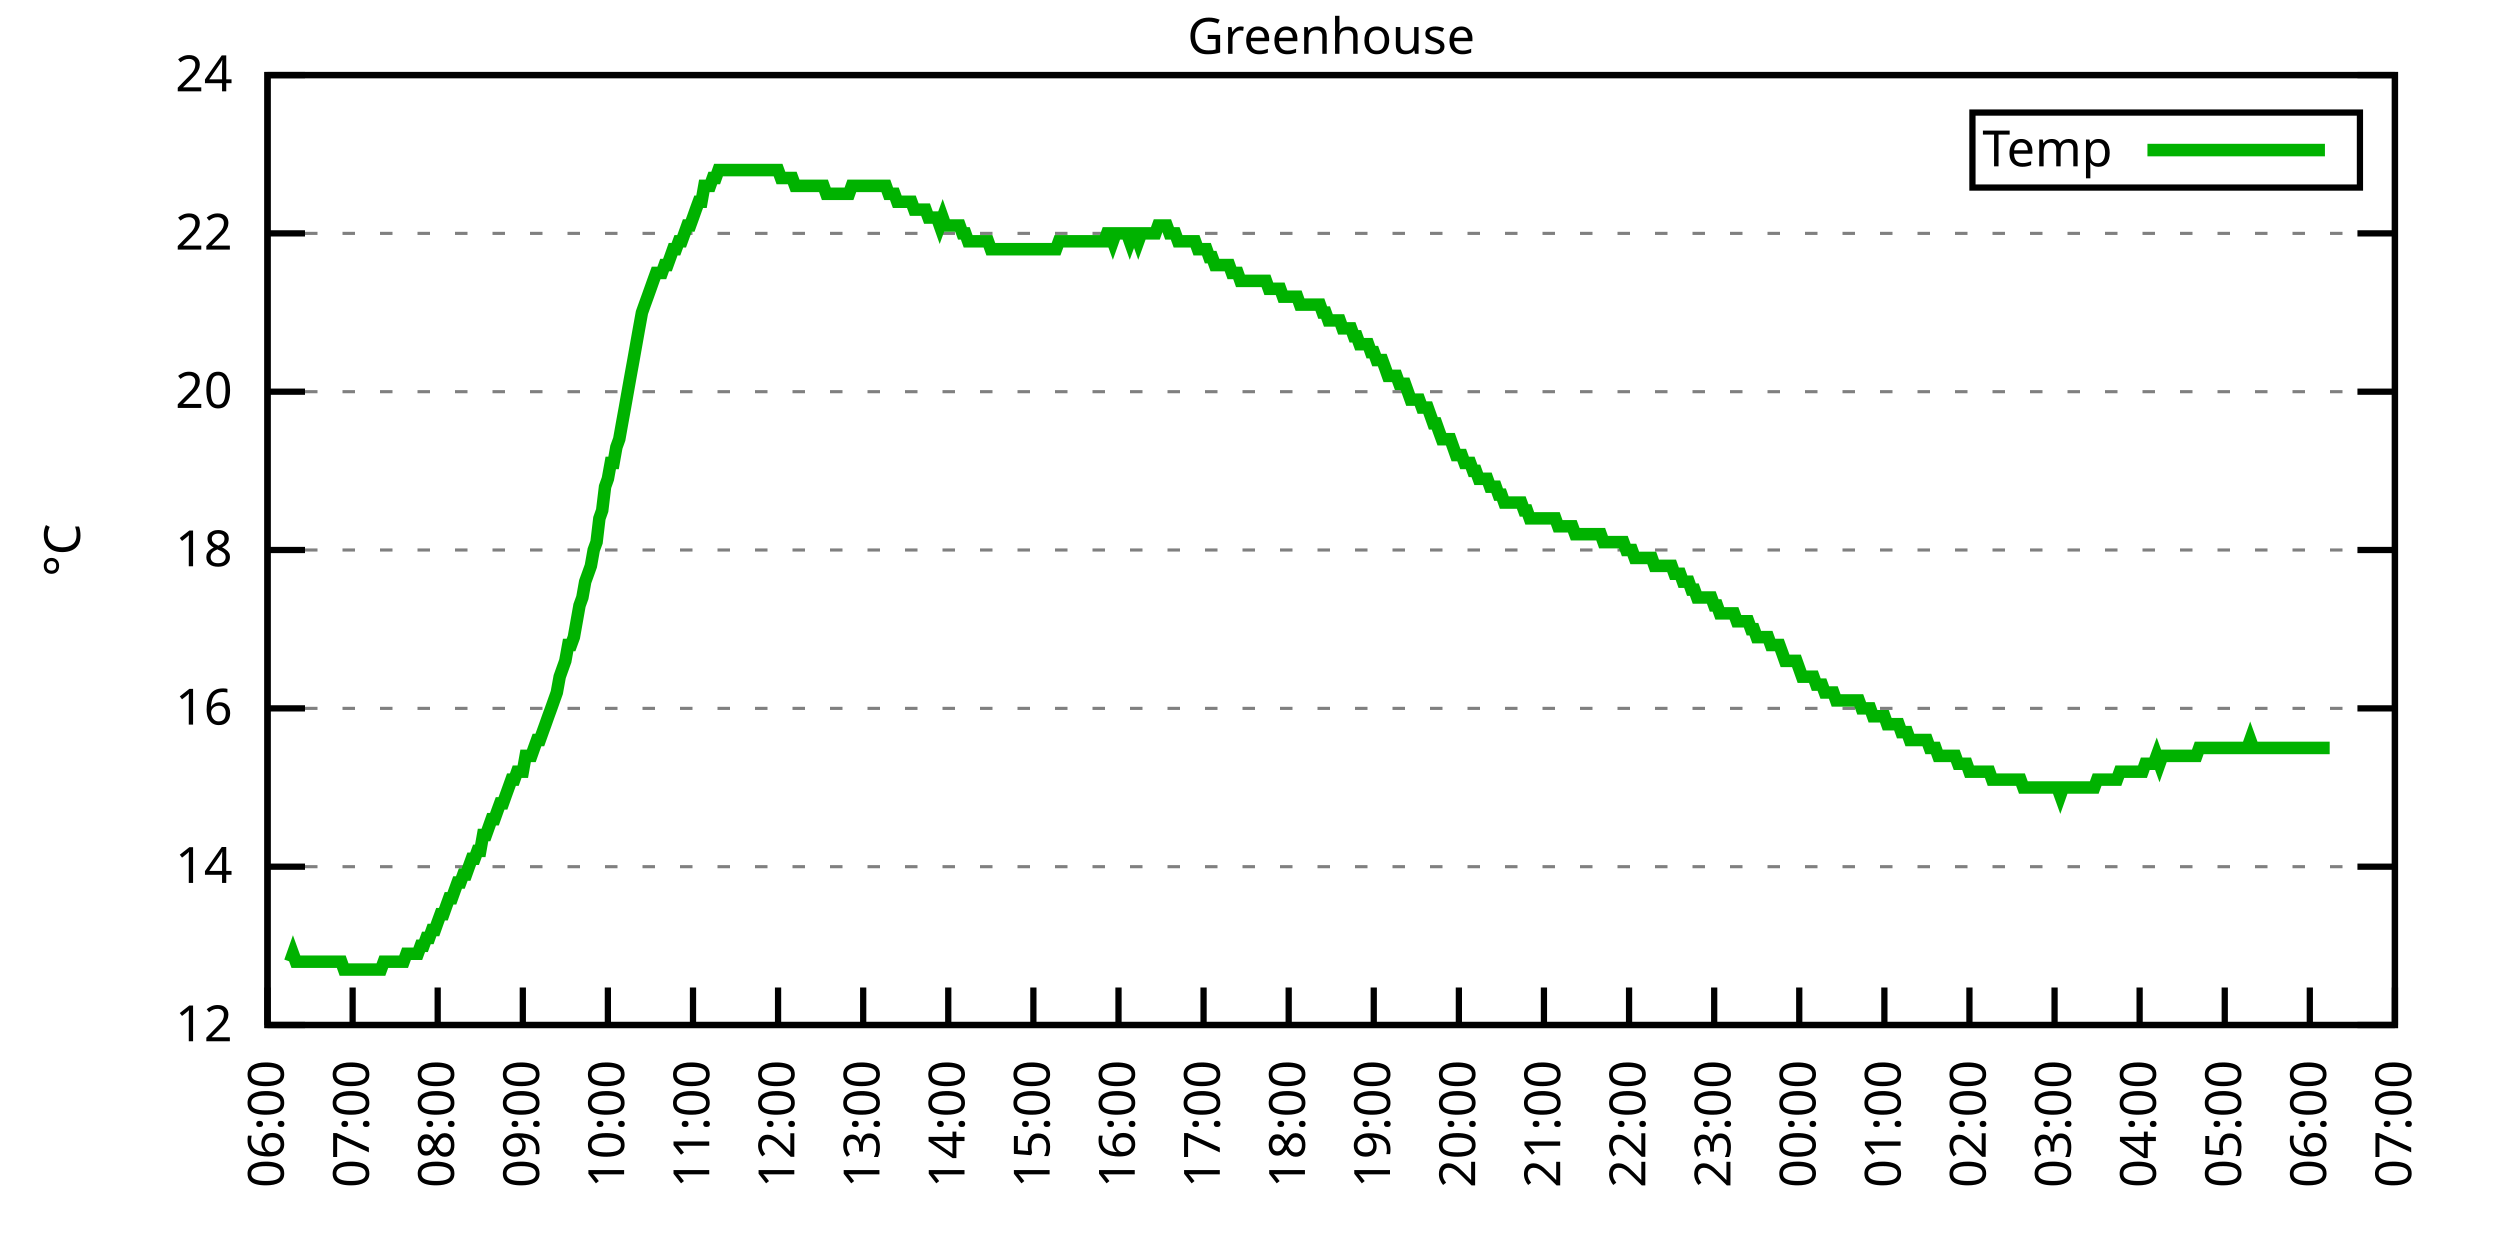
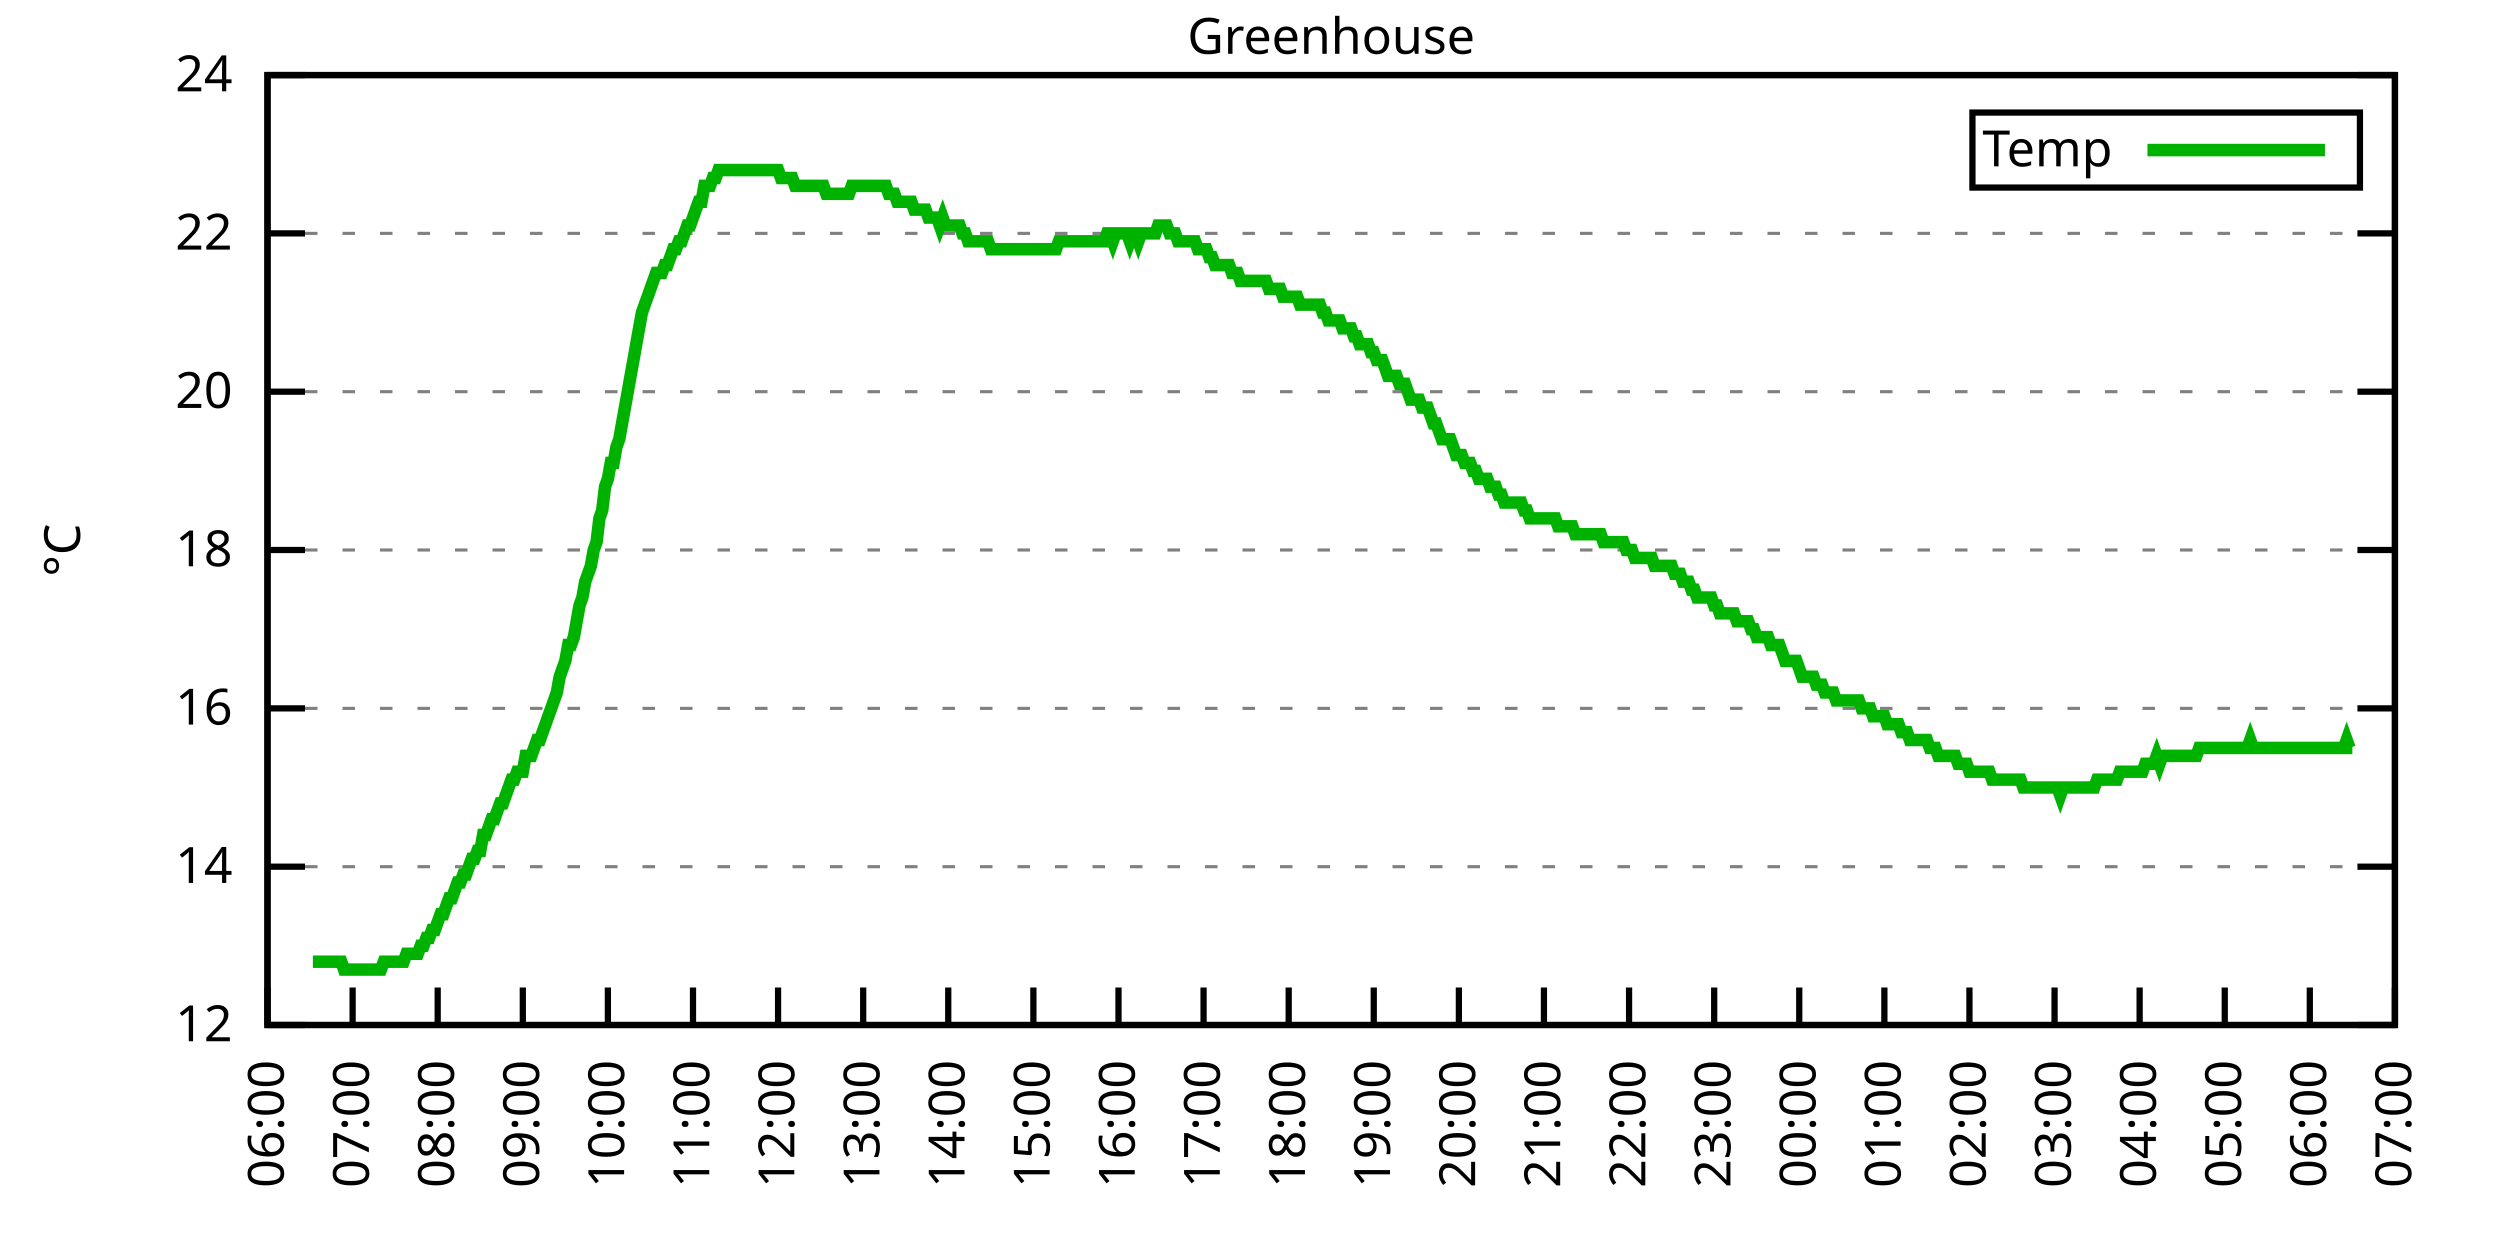
<svg xmlns="http://www.w3.org/2000/svg" xmlns:xlink="http://www.w3.org/1999/xlink" width="400" height="200" viewBox="0 0 400 200">
  <g id="gnuplot_canvas">
    <rect x="0" y="0" width="400" height="200" fill="none" />
    <defs>
      <circle id="gpDot" r="0.5" stroke-width="0.5" stroke="currentColor" />
      <path id="gpPt0" stroke-width="0.333" stroke="currentColor" d="M-1,0 h2 M0,-1 v2" />
      <path id="gpPt1" stroke-width="0.333" stroke="currentColor" d="M-1,-1 L1,1 M1,-1 L-1,1" />
      <path id="gpPt2" stroke-width="0.333" stroke="currentColor" d="M-1,0 L1,0 M0,-1 L0,1 M-1,-1 L1,1 M-1,1 L1,-1" />
      <rect id="gpPt3" stroke-width="0.333" stroke="currentColor" x="-1" y="-1" width="2" height="2" />
      <rect id="gpPt4" stroke-width="0.333" stroke="currentColor" fill="currentColor" x="-1" y="-1" width="2" height="2" />
      <circle id="gpPt5" stroke-width="0.333" stroke="currentColor" cx="0" cy="0" r="1" />
      <use xlink:href="#gpPt5" id="gpPt6" fill="currentColor" stroke="none" />
      <path id="gpPt7" stroke-width="0.333" stroke="currentColor" d="M0,-1.33 L-1.33,0.67 L1.33,0.67 z" />
      <use xlink:href="#gpPt7" id="gpPt8" fill="currentColor" stroke="none" />
      <use xlink:href="#gpPt7" id="gpPt9" stroke="currentColor" transform="rotate(180)" />
      <use xlink:href="#gpPt9" id="gpPt10" fill="currentColor" stroke="none" />
      <use xlink:href="#gpPt3" id="gpPt11" stroke="currentColor" transform="rotate(45)" />
      <use xlink:href="#gpPt11" id="gpPt12" fill="currentColor" stroke="none" />
      <path id="gpPt13" stroke-width="0.333" stroke="currentColor" d="M0,1.330 L1.265,0.411 L0.782,-1.067 L-0.782,-1.076 L-1.265,0.411 z" />
      <use xlink:href="#gpPt13" id="gpPt14" fill="currentColor" stroke="none" />
      <filter id="textbox" filterUnits="objectBoundingBox" x="0" y="0" height="1" width="1">
        <feFlood flood-color="white" flood-opacity="1" result="bgnd" />
        <feComposite in="SourceGraphic" in2="bgnd" operator="atop" />
      </filter>
      <filter id="greybox" filterUnits="objectBoundingBox" x="0" y="0" height="1" width="1">
        <feFlood flood-color="lightgrey" flood-opacity="1" result="grey" />
        <feComposite in="SourceGraphic" in2="grey" operator="atop" />
      </filter>
    </defs>
    <g fill="none" color="white" stroke="currentColor" stroke-width="1.00" stroke-linecap="butt" stroke-linejoin="miter">
</g>
    <g fill="none" color="black" stroke="currentColor" stroke-width="1.00" stroke-linecap="butt" stroke-linejoin="miter">
      <g stroke="none" shape-rendering="crispEdges">
        <polygon fill="rgb(255, 255, 255)" points="42.80,164.00 383.18,164.00 383.18,12.02 42.80,12.02 " />
      </g>
    </g>
    <g fill="none" color="black" stroke="currentColor" stroke-width="1.00" stroke-linecap="butt" stroke-linejoin="miter">
</g>
    <g fill="none" color="black" stroke="black" stroke-width="0.50" stroke-linecap="butt" stroke-linejoin="miter">
</g>
    <g fill="none" color="gray" stroke="currentColor" stroke-width="0.50" stroke-linecap="butt" stroke-linejoin="miter">
      <path stroke="gray" stroke-dasharray="2,4" class="gridline" d="M42.80,164.00 L383.19,164.00  " />
    </g>
    <g fill="none" color="gray" stroke="gray" stroke-width="1.00" stroke-linecap="butt" stroke-linejoin="miter">
</g>
    <g fill="none" color="black" stroke="currentColor" stroke-width="1.00" stroke-linecap="butt" stroke-linejoin="miter">
      <path stroke="black" d="M42.80,164.00 L48.80,164.00 M383.19,164.00 L377.19,164.00  " />
      <g transform="translate(37.20,166.60)" stroke="none" fill="black" font-family="Sans" font-size="8.00" text-anchor="end">
        <text>
          <tspan font-family="Sans"> 12</tspan>
        </text>
      </g>
    </g>
    <g fill="none" color="black" stroke="currentColor" stroke-width="1.00" stroke-linecap="butt" stroke-linejoin="miter">
</g>
    <g fill="none" color="black" stroke="black" stroke-width="0.50" stroke-linecap="butt" stroke-linejoin="miter">
</g>
    <g fill="none" color="gray" stroke="currentColor" stroke-width="0.50" stroke-linecap="butt" stroke-linejoin="miter">
      <path stroke="gray" stroke-dasharray="2,4" class="gridline" d="M42.80,138.67 L383.19,138.67  " />
    </g>
    <g fill="none" color="gray" stroke="gray" stroke-width="1.00" stroke-linecap="butt" stroke-linejoin="miter">
</g>
    <g fill="none" color="black" stroke="currentColor" stroke-width="1.00" stroke-linecap="butt" stroke-linejoin="miter">
      <path stroke="black" d="M42.80,138.67 L48.80,138.67 M383.19,138.67 L377.19,138.67  " />
      <g transform="translate(37.20,141.27)" stroke="none" fill="black" font-family="Sans" font-size="8.00" text-anchor="end">
        <text>
          <tspan font-family="Sans"> 14</tspan>
        </text>
      </g>
    </g>
    <g fill="none" color="black" stroke="currentColor" stroke-width="1.00" stroke-linecap="butt" stroke-linejoin="miter">
</g>
    <g fill="none" color="black" stroke="black" stroke-width="0.50" stroke-linecap="butt" stroke-linejoin="miter">
</g>
    <g fill="none" color="gray" stroke="currentColor" stroke-width="0.50" stroke-linecap="butt" stroke-linejoin="miter">
      <path stroke="gray" stroke-dasharray="2,4" class="gridline" d="M42.80,113.34 L383.19,113.34  " />
    </g>
    <g fill="none" color="gray" stroke="gray" stroke-width="1.00" stroke-linecap="butt" stroke-linejoin="miter">
</g>
    <g fill="none" color="black" stroke="currentColor" stroke-width="1.00" stroke-linecap="butt" stroke-linejoin="miter">
      <path stroke="black" d="M42.80,113.34 L48.80,113.34 M383.19,113.34 L377.19,113.34  " />
      <g transform="translate(37.20,115.94)" stroke="none" fill="black" font-family="Sans" font-size="8.00" text-anchor="end">
        <text>
          <tspan font-family="Sans"> 16</tspan>
        </text>
      </g>
    </g>
    <g fill="none" color="black" stroke="currentColor" stroke-width="1.00" stroke-linecap="butt" stroke-linejoin="miter">
</g>
    <g fill="none" color="black" stroke="black" stroke-width="0.50" stroke-linecap="butt" stroke-linejoin="miter">
</g>
    <g fill="none" color="gray" stroke="currentColor" stroke-width="0.50" stroke-linecap="butt" stroke-linejoin="miter">
      <path stroke="gray" stroke-dasharray="2,4" class="gridline" d="M42.80,88.00 L383.19,88.00  " />
    </g>
    <g fill="none" color="gray" stroke="gray" stroke-width="1.00" stroke-linecap="butt" stroke-linejoin="miter">
</g>
    <g fill="none" color="black" stroke="currentColor" stroke-width="1.00" stroke-linecap="butt" stroke-linejoin="miter">
      <path stroke="black" d="M42.80,88.00 L48.80,88.00 M383.19,88.00 L377.19,88.00  " />
      <g transform="translate(37.20,90.60)" stroke="none" fill="black" font-family="Sans" font-size="8.00" text-anchor="end">
        <text>
          <tspan font-family="Sans"> 18</tspan>
        </text>
      </g>
    </g>
    <g fill="none" color="black" stroke="currentColor" stroke-width="1.00" stroke-linecap="butt" stroke-linejoin="miter">
</g>
    <g fill="none" color="black" stroke="black" stroke-width="0.50" stroke-linecap="butt" stroke-linejoin="miter">
</g>
    <g fill="none" color="gray" stroke="currentColor" stroke-width="0.50" stroke-linecap="butt" stroke-linejoin="miter">
      <path stroke="gray" stroke-dasharray="2,4" class="gridline" d="M42.80,62.67 L383.19,62.67  " />
    </g>
    <g fill="none" color="gray" stroke="gray" stroke-width="1.00" stroke-linecap="butt" stroke-linejoin="miter">
</g>
    <g fill="none" color="black" stroke="currentColor" stroke-width="1.00" stroke-linecap="butt" stroke-linejoin="miter">
      <path stroke="black" d="M42.80,62.67 L48.80,62.67 M383.19,62.67 L377.19,62.67  " />
      <g transform="translate(37.20,65.27)" stroke="none" fill="black" font-family="Sans" font-size="8.00" text-anchor="end">
        <text>
          <tspan font-family="Sans"> 20</tspan>
        </text>
      </g>
    </g>
    <g fill="none" color="black" stroke="currentColor" stroke-width="1.00" stroke-linecap="butt" stroke-linejoin="miter">
</g>
    <g fill="none" color="black" stroke="black" stroke-width="0.50" stroke-linecap="butt" stroke-linejoin="miter">
</g>
    <g fill="none" color="gray" stroke="currentColor" stroke-width="0.50" stroke-linecap="butt" stroke-linejoin="miter">
      <path stroke="gray" stroke-dasharray="2,4" class="gridline" d="M42.80,37.34 L383.19,37.34  " />
    </g>
    <g fill="none" color="gray" stroke="gray" stroke-width="1.00" stroke-linecap="butt" stroke-linejoin="miter">
</g>
    <g fill="none" color="black" stroke="currentColor" stroke-width="1.00" stroke-linecap="butt" stroke-linejoin="miter">
      <path stroke="black" d="M42.80,37.34 L48.80,37.34 M383.19,37.34 L377.19,37.34  " />
      <g transform="translate(37.20,39.94)" stroke="none" fill="black" font-family="Sans" font-size="8.00" text-anchor="end">
        <text>
          <tspan font-family="Sans"> 22</tspan>
        </text>
      </g>
    </g>
    <g fill="none" color="black" stroke="currentColor" stroke-width="1.00" stroke-linecap="butt" stroke-linejoin="miter">
</g>
    <g fill="none" color="black" stroke="black" stroke-width="0.50" stroke-linecap="butt" stroke-linejoin="miter">
</g>
    <g fill="none" color="gray" stroke="currentColor" stroke-width="0.50" stroke-linecap="butt" stroke-linejoin="miter">
      <path stroke="gray" stroke-dasharray="2,4" class="gridline" d="M42.80,12.01 L383.19,12.01  " />
    </g>
    <g fill="none" color="gray" stroke="gray" stroke-width="1.00" stroke-linecap="butt" stroke-linejoin="miter">
</g>
    <g fill="none" color="black" stroke="currentColor" stroke-width="1.00" stroke-linecap="butt" stroke-linejoin="miter">
      <path stroke="black" d="M42.80,12.01 L48.80,12.01 M383.19,12.01 L377.19,12.01  " />
      <g transform="translate(37.20,14.61)" stroke="none" fill="black" font-family="Sans" font-size="8.00" text-anchor="end">
        <text>
          <tspan font-family="Sans"> 24</tspan>
        </text>
      </g>
    </g>
    <g fill="none" color="black" stroke="currentColor" stroke-width="1.00" stroke-linecap="butt" stroke-linejoin="miter">
      <path stroke="black" d="M42.80,164.00 L42.80,158.00  " />
      <g transform="translate(45.40,169.60) rotate(270.00)" stroke="none" fill="black" font-family="Sans" font-size="8.00" text-anchor="end">
        <text>
          <tspan font-family="Sans">06:00</tspan>
        </text>
      </g>
    </g>
    <g fill="none" color="black" stroke="currentColor" stroke-width="1.00" stroke-linecap="butt" stroke-linejoin="miter">
      <path stroke="black" d="M56.42,164.00 L56.42,158.00  " />
      <g transform="translate(59.02,169.60) rotate(270.00)" stroke="none" fill="black" font-family="Sans" font-size="8.00" text-anchor="end">
        <text>
          <tspan font-family="Sans">07:00</tspan>
        </text>
      </g>
    </g>
    <g fill="none" color="black" stroke="currentColor" stroke-width="1.00" stroke-linecap="butt" stroke-linejoin="miter">
      <path stroke="black" d="M70.03,164.00 L70.03,158.00  " />
      <g transform="translate(72.63,169.60) rotate(270.00)" stroke="none" fill="black" font-family="Sans" font-size="8.00" text-anchor="end">
        <text>
          <tspan font-family="Sans">08:00</tspan>
        </text>
      </g>
    </g>
    <g fill="none" color="black" stroke="currentColor" stroke-width="1.00" stroke-linecap="butt" stroke-linejoin="miter">
      <path stroke="black" d="M83.65,164.00 L83.65,158.00  " />
      <g transform="translate(86.25,169.60) rotate(270.00)" stroke="none" fill="black" font-family="Sans" font-size="8.00" text-anchor="end">
        <text>
          <tspan font-family="Sans">09:00</tspan>
        </text>
      </g>
    </g>
    <g fill="none" color="black" stroke="currentColor" stroke-width="1.00" stroke-linecap="butt" stroke-linejoin="miter">
      <path stroke="black" d="M97.26,164.00 L97.26,158.00  " />
      <g transform="translate(99.86,169.60) rotate(270.00)" stroke="none" fill="black" font-family="Sans" font-size="8.00" text-anchor="end">
        <text>
          <tspan font-family="Sans">10:00</tspan>
        </text>
      </g>
    </g>
    <g fill="none" color="black" stroke="currentColor" stroke-width="1.00" stroke-linecap="butt" stroke-linejoin="miter">
      <path stroke="black" d="M110.88,164.00 L110.88,158.00  " />
      <g transform="translate(113.48,169.60) rotate(270.00)" stroke="none" fill="black" font-family="Sans" font-size="8.00" text-anchor="end">
        <text>
          <tspan font-family="Sans">11:00</tspan>
        </text>
      </g>
    </g>
    <g fill="none" color="black" stroke="currentColor" stroke-width="1.00" stroke-linecap="butt" stroke-linejoin="miter">
      <path stroke="black" d="M124.49,164.00 L124.49,158.00  " />
      <g transform="translate(127.09,169.60) rotate(270.00)" stroke="none" fill="black" font-family="Sans" font-size="8.00" text-anchor="end">
        <text>
          <tspan font-family="Sans">12:00</tspan>
        </text>
      </g>
    </g>
    <g fill="none" color="black" stroke="currentColor" stroke-width="1.00" stroke-linecap="butt" stroke-linejoin="miter">
      <path stroke="black" d="M138.11,164.00 L138.11,158.00  " />
      <g transform="translate(140.71,169.60) rotate(270.00)" stroke="none" fill="black" font-family="Sans" font-size="8.00" text-anchor="end">
        <text>
          <tspan font-family="Sans">13:00</tspan>
        </text>
      </g>
    </g>
    <g fill="none" color="black" stroke="currentColor" stroke-width="1.00" stroke-linecap="butt" stroke-linejoin="miter">
      <path stroke="black" d="M151.72,164.00 L151.72,158.00  " />
      <g transform="translate(154.32,169.60) rotate(270.00)" stroke="none" fill="black" font-family="Sans" font-size="8.00" text-anchor="end">
        <text>
          <tspan font-family="Sans">14:00</tspan>
        </text>
      </g>
    </g>
    <g fill="none" color="black" stroke="currentColor" stroke-width="1.00" stroke-linecap="butt" stroke-linejoin="miter">
      <path stroke="black" d="M165.34,164.00 L165.34,158.00  " />
      <g transform="translate(167.94,169.60) rotate(270.00)" stroke="none" fill="black" font-family="Sans" font-size="8.00" text-anchor="end">
        <text>
          <tspan font-family="Sans">15:00</tspan>
        </text>
      </g>
    </g>
    <g fill="none" color="black" stroke="currentColor" stroke-width="1.00" stroke-linecap="butt" stroke-linejoin="miter">
      <path stroke="black" d="M178.96,164.00 L178.96,158.00  " />
      <g transform="translate(181.56,169.60) rotate(270.00)" stroke="none" fill="black" font-family="Sans" font-size="8.00" text-anchor="end">
        <text>
          <tspan font-family="Sans">16:00</tspan>
        </text>
      </g>
    </g>
    <g fill="none" color="black" stroke="currentColor" stroke-width="1.00" stroke-linecap="butt" stroke-linejoin="miter">
      <path stroke="black" d="M192.57,164.00 L192.57,158.00  " />
      <g transform="translate(195.17,169.60) rotate(270.00)" stroke="none" fill="black" font-family="Sans" font-size="8.00" text-anchor="end">
        <text>
          <tspan font-family="Sans">17:00</tspan>
        </text>
      </g>
    </g>
    <g fill="none" color="black" stroke="currentColor" stroke-width="1.00" stroke-linecap="butt" stroke-linejoin="miter">
      <path stroke="black" d="M206.19,164.00 L206.19,158.00  " />
      <g transform="translate(208.79,169.60) rotate(270.00)" stroke="none" fill="black" font-family="Sans" font-size="8.00" text-anchor="end">
        <text>
          <tspan font-family="Sans">18:00</tspan>
        </text>
      </g>
    </g>
    <g fill="none" color="black" stroke="currentColor" stroke-width="1.00" stroke-linecap="butt" stroke-linejoin="miter">
      <path stroke="black" d="M219.80,164.00 L219.80,158.00  " />
      <g transform="translate(222.40,169.60) rotate(270.00)" stroke="none" fill="black" font-family="Sans" font-size="8.00" text-anchor="end">
        <text>
          <tspan font-family="Sans">19:00</tspan>
        </text>
      </g>
    </g>
    <g fill="none" color="black" stroke="currentColor" stroke-width="1.00" stroke-linecap="butt" stroke-linejoin="miter">
      <path stroke="black" d="M233.42,164.00 L233.42,158.00  " />
      <g transform="translate(236.02,169.60) rotate(270.00)" stroke="none" fill="black" font-family="Sans" font-size="8.00" text-anchor="end">
        <text>
          <tspan font-family="Sans">20:00</tspan>
        </text>
      </g>
    </g>
    <g fill="none" color="black" stroke="currentColor" stroke-width="1.00" stroke-linecap="butt" stroke-linejoin="miter">
      <path stroke="black" d="M247.03,164.00 L247.03,158.00  " />
      <g transform="translate(249.63,169.60) rotate(270.00)" stroke="none" fill="black" font-family="Sans" font-size="8.00" text-anchor="end">
        <text>
          <tspan font-family="Sans">21:00</tspan>
        </text>
      </g>
    </g>
    <g fill="none" color="black" stroke="currentColor" stroke-width="1.00" stroke-linecap="butt" stroke-linejoin="miter">
      <path stroke="black" d="M260.65,164.00 L260.65,158.00  " />
      <g transform="translate(263.25,169.60) rotate(270.00)" stroke="none" fill="black" font-family="Sans" font-size="8.00" text-anchor="end">
        <text>
          <tspan font-family="Sans">22:00</tspan>
        </text>
      </g>
    </g>
    <g fill="none" color="black" stroke="currentColor" stroke-width="1.00" stroke-linecap="butt" stroke-linejoin="miter">
      <path stroke="black" d="M274.27,164.00 L274.27,158.00  " />
      <g transform="translate(276.87,169.60) rotate(270.00)" stroke="none" fill="black" font-family="Sans" font-size="8.00" text-anchor="end">
        <text>
          <tspan font-family="Sans">23:00</tspan>
        </text>
      </g>
    </g>
    <g fill="none" color="black" stroke="currentColor" stroke-width="1.00" stroke-linecap="butt" stroke-linejoin="miter">
      <path stroke="black" d="M287.88,164.00 L287.88,158.00  " />
      <g transform="translate(290.48,169.60) rotate(270.00)" stroke="none" fill="black" font-family="Sans" font-size="8.00" text-anchor="end">
        <text>
          <tspan font-family="Sans">00:00</tspan>
        </text>
      </g>
    </g>
    <g fill="none" color="black" stroke="currentColor" stroke-width="1.00" stroke-linecap="butt" stroke-linejoin="miter">
      <path stroke="black" d="M301.50,164.00 L301.50,158.00  " />
      <g transform="translate(304.10,169.60) rotate(270.00)" stroke="none" fill="black" font-family="Sans" font-size="8.00" text-anchor="end">
        <text>
          <tspan font-family="Sans">01:00</tspan>
        </text>
      </g>
    </g>
    <g fill="none" color="black" stroke="currentColor" stroke-width="1.00" stroke-linecap="butt" stroke-linejoin="miter">
      <path stroke="black" d="M315.11,164.00 L315.11,158.00  " />
      <g transform="translate(317.71,169.60) rotate(270.00)" stroke="none" fill="black" font-family="Sans" font-size="8.00" text-anchor="end">
        <text>
          <tspan font-family="Sans">02:00</tspan>
        </text>
      </g>
    </g>
    <g fill="none" color="black" stroke="currentColor" stroke-width="1.00" stroke-linecap="butt" stroke-linejoin="miter">
      <path stroke="black" d="M328.73,164.00 L328.73,158.00  " />
      <g transform="translate(331.33,169.60) rotate(270.00)" stroke="none" fill="black" font-family="Sans" font-size="8.00" text-anchor="end">
        <text>
          <tspan font-family="Sans">03:00</tspan>
        </text>
      </g>
    </g>
    <g fill="none" color="black" stroke="currentColor" stroke-width="1.00" stroke-linecap="butt" stroke-linejoin="miter">
      <path stroke="black" d="M342.34,164.00 L342.34,158.00  " />
      <g transform="translate(344.94,169.60) rotate(270.00)" stroke="none" fill="black" font-family="Sans" font-size="8.00" text-anchor="end">
        <text>
          <tspan font-family="Sans">04:00</tspan>
        </text>
      </g>
    </g>
    <g fill="none" color="black" stroke="currentColor" stroke-width="1.00" stroke-linecap="butt" stroke-linejoin="miter">
      <path stroke="black" d="M355.96,164.00 L355.96,158.00  " />
      <g transform="translate(358.56,169.60) rotate(270.00)" stroke="none" fill="black" font-family="Sans" font-size="8.00" text-anchor="end">
        <text>
          <tspan font-family="Sans">05:00</tspan>
        </text>
      </g>
    </g>
    <g fill="none" color="black" stroke="currentColor" stroke-width="1.00" stroke-linecap="butt" stroke-linejoin="miter">
      <path stroke="black" d="M369.57,164.00 L369.57,158.00  " />
      <g transform="translate(372.17,169.60) rotate(270.00)" stroke="none" fill="black" font-family="Sans" font-size="8.00" text-anchor="end">
        <text>
          <tspan font-family="Sans">06:00</tspan>
        </text>
      </g>
    </g>
    <g fill="none" color="black" stroke="currentColor" stroke-width="1.00" stroke-linecap="butt" stroke-linejoin="miter">
      <path stroke="black" d="M383.19,164.00 L383.19,158.00  " />
      <g transform="translate(385.79,169.60) rotate(270.00)" stroke="none" fill="black" font-family="Sans" font-size="8.00" text-anchor="end">
        <text>
          <tspan font-family="Sans">07:00</tspan>
        </text>
      </g>
    </g>
    <g fill="none" color="black" stroke="currentColor" stroke-width="1.00" stroke-linecap="butt" stroke-linejoin="miter">
</g>
    <g fill="none" color="black" stroke="currentColor" stroke-width="1.00" stroke-linecap="butt" stroke-linejoin="miter">
      <path stroke="black" d="M42.80,12.01 L42.80,164.00 L383.19,164.00 L383.19,12.01 L42.80,12.01 Z  " />
    </g>
    <g fill="none" color="black" stroke="currentColor" stroke-width="1.00" stroke-linecap="butt" stroke-linejoin="miter">
</g>
    <g fill="none" color="black" stroke="currentColor" stroke-width="1.00" stroke-linecap="butt" stroke-linejoin="miter">
      <path stroke="black" d="M315.59,30.01 L315.59,18.01 L377.59,18.01 L377.59,30.01 L315.59,30.01 Z  " />
    </g>
    <g id="Greenhouse_plot_1">
      <g fill="none" color="white" stroke="black" stroke-width="2.00" stroke-linecap="butt" stroke-linejoin="miter">
</g>
      <g fill="none" color="black" stroke="currentColor" stroke-width="2.00" stroke-linecap="butt" stroke-linejoin="miter">
        <g transform="translate(337.99,26.61)" stroke="none" fill="black" font-family="Sans" font-size="8.00" text-anchor="end">
          <text>
            <tspan font-family="Sans">Temp</tspan>
          </text>
        </g>
      </g>
      <g fill="none" color="black" stroke="currentColor" stroke-width="2.00" stroke-linecap="butt" stroke-linejoin="miter">
-         <path stroke="rgb(  0, 178,   0)" d="M343.59,24.01 L371.99,24.01 M46.43,153.87 L46.88,152.60 L47.34,153.87 L47.79,153.87 L48.25,153.87 L48.70,153.87   L49.15,153.87 L49.61,153.87 L50.06,153.87 L50.52,153.87 L50.97,153.87 L51.42,153.87 L51.88,153.87 L52.33,153.87   L52.78,153.87 L53.24,153.87 L53.69,153.87 L54.15,153.87 L54.60,153.87 L55.05,155.13 L55.51,155.13 L55.96,155.13   L56.42,155.13 L56.87,155.13 L57.32,155.13 L57.78,155.13 L58.23,155.13 L58.68,155.13 L59.14,155.13 L59.59,155.13   L60.05,155.13 L60.50,155.13 L60.95,155.13 L61.41,153.87 L61.86,153.87 L62.32,153.87 L62.77,153.87 L63.22,153.87   L63.68,153.87 L64.13,153.87 L64.58,153.87 L65.04,152.60 L65.49,152.60 L65.95,152.60 L66.40,152.60 L66.85,152.60   L67.31,151.33 L67.76,151.33 L68.22,150.07 L68.67,150.07 L69.12,148.80 L69.58,148.80 L70.03,147.53 L70.49,146.27   L70.94,146.27 L71.39,145.00 L71.85,143.73 L72.30,143.73 L72.75,142.47 L73.21,141.20 L73.66,141.20 L74.12,139.93   L74.57,139.93 L75.02,138.67 L75.48,137.40 L75.93,137.40 L76.39,136.14 L76.84,136.14 L77.29,133.60 L77.75,133.60   L78.20,132.34 L78.65,131.07 L79.11,131.07 L79.56,129.80 L80.02,128.54 L80.47,128.54 L80.92,127.27 L81.38,126.00   L81.83,124.74 L82.29,124.74 L82.74,123.47 L83.19,123.47 L83.65,123.47 L84.10,120.94 L84.55,120.94 L85.01,120.94   L85.46,119.67 L85.92,118.40 L86.37,118.40 L86.82,117.14 L87.28,115.87 L87.73,114.60 L88.19,113.34 L88.64,112.07   L89.09,110.80 L89.55,108.27 L90.00,107.00 L90.45,105.74 L90.91,103.20 L91.36,103.20 L91.82,101.94 L92.27,99.40   L92.72,96.87 L93.18,95.60 L93.63,93.07 L94.09,91.80 L94.54,90.54 L94.99,88.00 L95.45,86.74 L95.90,82.94   L96.35,81.67 L96.81,77.87 L97.26,76.61 L97.72,74.07 L98.17,74.07 L98.62,71.54 L99.08,70.27 L99.53,67.74   L99.99,65.21 L100.44,62.67 L100.89,60.14 L101.35,57.61 L101.80,55.07 L102.25,52.54 L102.71,50.01 L103.16,48.74   L103.62,47.47 L104.07,46.21 L104.52,44.94 L104.98,43.67 L105.43,43.67 L105.89,43.67 L106.34,42.41 L106.79,42.41   L107.25,41.14 L107.70,39.87 L108.15,39.87 L108.61,38.61 L109.06,38.61 L109.52,37.34 L109.97,36.08 L110.42,36.08   L110.88,34.81 L111.33,33.54 L111.79,32.28 L112.24,32.28 L112.69,29.74 L113.15,29.74 L113.60,29.74 L114.05,28.48   L114.51,28.48 L114.96,27.21 L115.42,27.21 L115.87,27.21 L116.32,27.21 L116.78,27.21 L117.23,27.21 L117.69,27.21   L118.14,27.21 L118.59,27.21 L119.05,27.21 L119.50,27.21 L119.96,27.21 L120.41,27.21 L120.86,27.21 L121.32,27.21   L121.77,27.21 L122.22,27.21 L122.68,27.21 L123.13,27.21 L123.59,27.21 L124.04,27.21 L124.49,27.21 L124.95,28.48   L125.40,28.48 L125.86,28.48 L126.31,28.48 L126.76,28.48 L127.22,29.74 L127.67,29.74 L128.12,29.74 L128.58,29.74   L129.03,29.74 L129.49,29.74 L129.94,29.74 L130.39,29.74 L130.85,29.74 L131.30,29.74 L131.76,29.74 L132.21,31.01   L132.66,31.01 L133.12,31.01 L133.57,31.01 L134.02,31.01 L134.48,31.01 L134.93,31.01 L135.39,31.01 L135.84,31.01   L136.29,29.74 L136.75,29.74 L137.20,29.74 L137.66,29.74 L138.11,29.74 L138.56,29.74 L139.02,29.74 L139.47,29.74   L139.92,29.74 L140.38,29.74 L140.83,29.74 L141.29,29.74 L141.74,29.74 L142.19,31.01 L142.65,31.01 L143.10,31.01   L143.56,32.28 L144.01,32.28 L144.46,32.28 L144.92,32.28 L145.37,32.28 L145.82,32.28 L146.28,33.54 L146.73,33.54   L147.19,33.54 L147.64,33.54 L148.09,33.54 L148.55,34.81 L149.00,34.81 L149.46,34.81 L149.91,34.81 L150.36,36.08   L150.82,34.81 L151.27,36.08 L151.72,36.08 L152.18,36.08 L152.63,36.08 L153.09,36.08 L153.54,36.08 L153.99,37.34   L154.45,37.34 L154.90,38.61 L155.36,38.61 L155.81,38.61 L156.26,38.61 L156.72,38.61 L157.17,38.61 L157.62,38.61   L158.08,38.61 L158.53,39.87 L158.99,39.87 L159.44,39.87 L159.89,39.87 L160.35,39.87 L160.80,39.87 L161.26,39.87   L161.71,39.87 L162.16,39.87 L162.62,39.87 L163.07,39.87 L163.52,39.87 L163.98,39.87 L164.43,39.87 L164.89,39.87   L165.34,39.87 L165.79,39.87 L166.25,39.87 L166.70,39.87 L167.16,39.87 L167.61,39.87 L168.06,39.87 L168.52,39.87   L168.97,39.87 L169.43,38.61 L169.88,38.61 L170.33,38.61 L170.79,38.61 L171.24,38.61 L171.69,38.61 L172.15,38.61   L172.60,38.61 L173.06,38.61 L173.51,38.61 L173.96,38.61 L174.42,38.61 L174.87,38.61 L175.33,38.61 L175.78,38.61   L176.23,38.61 L176.69,38.61 L177.14,37.34 L177.59,37.34 L178.05,38.61 L178.50,37.34 L178.96,37.34 L179.41,37.34   L179.86,37.34 L180.32,37.34 L180.77,38.61 L181.23,37.34 L181.68,37.34 L182.13,38.61 L182.59,37.34 L183.04,37.34   L183.49,37.34 L183.95,37.34 L184.40,37.34 L184.86,37.34 L185.31,36.08 L185.76,36.08 L186.22,36.08 L186.67,36.08   L187.13,37.34 L187.58,37.34 L188.03,37.34 L188.49,38.61 L188.94,38.61 L189.39,38.61 L189.85,38.61 L190.30,38.61   L190.76,38.61 L191.21,38.61 L191.66,39.87 L192.12,39.87 L192.57,39.87 L193.03,39.87 L193.48,41.14 L193.93,41.14   L194.39,42.41 L194.84,42.41 L195.29,42.41 L195.75,42.41 L196.20,42.41 L196.66,42.41 L197.11,43.67 L197.56,43.67   L198.02,43.67 L198.47,44.94 L198.93,44.94 L199.38,44.94 L199.83,44.94 L200.29,44.94 L200.74,44.94 L201.19,44.94   L201.65,44.94 L202.10,44.94 L202.56,44.94 L203.01,46.21 L203.46,46.21 L203.92,46.21 L204.37,46.21 L204.83,46.21   L205.28,47.47 L205.73,47.47 L206.19,47.47 L206.64,47.47 L207.09,47.47 L207.55,47.47 L208.00,48.74 L208.46,48.74   L208.91,48.74 L209.36,48.74 L209.82,48.74 L210.27,48.74 L210.73,48.74 L211.18,48.74 L211.63,50.01 L212.09,50.01   L212.54,51.27 L213.00,51.27 L213.45,51.27 L213.90,51.27 L214.36,51.27 L214.81,52.54 L215.26,52.54 L215.72,52.54   L216.17,52.54 L216.63,53.81 L217.08,53.81 L217.53,55.07 L217.99,55.07 L218.44,55.07 L218.90,55.07 L219.35,56.34   L219.80,56.34 L220.26,57.61 L220.71,57.61 L221.16,57.61 L221.62,58.87 L222.07,60.14 L222.53,60.14 L222.98,60.14   L223.43,60.14 L223.89,61.41 L224.34,61.41 L224.80,61.41 L225.25,62.67 L225.70,63.94 L226.16,63.94 L226.61,63.94   L227.06,63.94 L227.52,65.21 L227.97,65.21 L228.43,65.21 L228.88,66.47 L229.33,67.74 L229.79,67.74 L230.24,69.01   L230.70,70.27 L231.15,70.27 L231.60,70.27 L232.06,70.27 L232.51,71.54 L232.96,72.81 L233.42,72.81 L233.87,72.81   L234.33,74.07 L234.78,74.07 L235.23,74.07 L235.69,75.34 L236.14,75.34 L236.60,76.61 L237.05,76.61 L237.50,76.61   L237.96,76.61 L238.41,77.87 L238.86,77.87 L239.32,77.87 L239.77,79.14 L240.23,79.14 L240.68,80.41 L241.13,80.41   L241.59,80.41 L242.04,80.41 L242.50,80.41 L242.95,80.41 L243.40,80.41 L243.86,81.67 L244.31,81.67 L244.76,82.94   L245.22,82.94 L245.67,82.94 L246.13,82.94 L246.58,82.94 L247.03,82.94 L247.49,82.94 L247.94,82.94 L248.40,82.94   L248.85,82.94 L249.30,84.21 L249.76,84.21 L250.21,84.21 L250.66,84.21 L251.12,84.21 L251.57,84.21 L252.03,85.47   L252.48,85.47 L252.93,85.47 L253.39,85.47 L253.84,85.47 L254.30,85.47 L254.75,85.47 L255.20,85.47 L255.66,85.47   L256.11,85.47 L256.56,86.74 L257.02,86.74 L257.47,86.74 L257.93,86.74 L258.38,86.74 L258.83,86.74 L259.29,86.74   L259.74,86.74 L260.20,88.00 L260.65,88.00 L261.10,88.00 L261.56,89.27 L262.01,89.27 L262.47,89.27 L262.92,89.27   L263.37,89.27 L263.83,89.27 L264.28,89.27 L264.73,90.54 L265.19,90.54 L265.64,90.54 L266.10,90.54 L266.55,90.54   L267.00,90.54 L267.46,90.54 L267.91,91.80 L268.37,91.80 L268.82,91.80 L269.27,93.07 L269.73,93.07 L270.18,93.07   L270.63,94.34 L271.09,94.34 L271.54,95.60 L272.00,95.60 L272.45,95.60 L272.90,95.60 L273.36,95.60 L273.81,95.60   L274.27,96.87 L274.72,96.87 L275.17,98.14 L275.63,98.14 L276.08,98.14 L276.53,98.14 L276.99,98.14 L277.44,98.14   L277.90,99.40 L278.35,99.40 L278.80,99.40 L279.26,99.40 L279.71,99.40 L280.17,100.67 L280.62,100.67 L281.07,101.94   L281.53,101.94 L281.98,101.94 L282.43,101.94 L282.89,101.94 L283.34,103.20 L283.80,103.20 L284.25,103.20 L284.70,103.20   L285.16,104.47 L285.61,105.74 L286.07,105.74 L286.52,105.74 L286.97,105.74 L287.43,105.74 L287.88,107.00 L288.33,108.27   L288.79,108.27 L289.24,108.27 L289.70,108.27 L290.15,108.27 L290.60,109.54 L291.06,109.54 L291.51,109.54 L291.97,110.80   L292.42,110.80 L292.87,110.80 L293.33,110.80 L293.78,112.07 L294.23,112.07 L294.69,112.07 L295.14,112.07 L295.60,112.07   L296.05,112.07 L296.50,112.07 L296.96,112.07 L297.41,112.07 L297.87,113.34 L298.32,113.34 L298.77,113.34 L299.23,113.34   L299.68,114.60 L300.13,114.60 L300.59,114.60 L301.04,114.60 L301.50,114.60 L301.95,115.87 L302.40,115.87 L302.86,115.87   L303.31,115.87 L303.77,115.87 L304.22,117.14 L304.67,117.14 L305.13,117.14 L305.58,118.40 L306.03,118.40 L306.49,118.40   L306.94,118.40 L307.40,118.40 L307.85,118.40 L308.30,118.40 L308.76,119.67 L309.21,119.67 L309.67,119.67 L310.12,120.94   L310.57,120.94 L311.03,120.94 L311.48,120.94 L311.94,120.94 L312.39,120.94 L312.84,120.94 L313.30,122.20 L313.75,122.20   L314.20,122.20 L314.66,122.20 L315.11,123.47 L315.57,123.47 L316.02,123.47 L316.47,123.47 L316.93,123.47 L317.38,123.47   L317.84,123.47 L318.29,123.47 L318.74,124.74 L319.20,124.74 L319.65,124.74 L320.10,124.74 L320.56,124.74 L321.01,124.74   L321.47,124.74 L321.92,124.74 L322.37,124.74 L322.83,124.74 L323.28,124.74 L323.74,126.00 L324.19,126.00 L324.64,126.00   L325.10,126.00 L325.55,126.00 L326.00,126.00 L326.46,126.00 L326.91,126.00 L327.37,126.00 L327.82,126.00 L328.27,126.00   L328.73,126.00 L329.18,126.00 L329.64,127.27 L330.09,126.00 L330.54,126.00 L331.00,126.00 L331.45,126.00 L331.90,126.00   L332.36,126.00 L332.81,126.00 L333.27,126.00 L333.72,126.00 L334.17,126.00 L334.63,126.00 L335.08,126.00 L335.54,124.74   L335.99,124.74 L336.44,124.74 L336.90,124.74 L337.35,124.74 L337.80,124.74 L338.26,124.74 L338.71,124.74 L339.17,123.47   L339.62,123.47 L340.07,123.47 L340.53,123.47 L340.98,123.47 L341.44,123.47 L341.89,123.47 L342.34,123.47 L342.80,123.47   L343.25,122.20 L343.70,122.20 L344.16,122.20 L344.61,122.20 L345.07,120.94 L345.52,122.20 L345.97,120.94 L346.43,120.94   L346.88,120.94 L347.34,120.94 L347.79,120.94 L348.24,120.94 L348.70,120.94 L349.15,120.94 L349.60,120.94 L350.06,120.94   L350.51,120.94 L350.97,120.94 L351.42,120.94 L351.87,119.67 L352.33,119.67 L352.78,119.67 L353.24,119.67 L353.69,119.67   L354.14,119.67 L354.60,119.67 L355.05,119.67 L355.50,119.67 L355.96,119.67 L356.41,119.67 L356.87,119.67 L357.32,119.67   L357.77,119.67 L358.23,119.67 L358.68,119.67 L359.14,119.67 L359.59,119.67 L360.04,118.40 L360.50,119.67 L360.95,119.67   L361.41,119.67 L361.86,119.67 L362.31,119.67 L362.77,119.67 L363.22,119.67 L363.67,119.67 L364.13,119.67 L364.58,119.67   L365.04,119.67 L365.49,119.67 L365.94,119.67 L366.40,119.67 L366.85,119.67 L367.31,119.67 L367.76,119.67 L368.21,119.67   L368.67,119.67 L369.12,119.67 L369.57,119.67 L370.03,119.67 L370.48,119.67 L370.94,119.67 L371.39,119.67 L371.84,119.67   L372.30,119.67 L372.75,119.67  " />
+         <path stroke="rgb(  0, 178,   0)" d="M343.59,24.01 L371.99,24.01 M50.06,153.87 L50.52,153.87 L50.97,153.87 L51.42,153.87 L51.88,153.87 L52.33,153.87   L52.78,153.87 L53.24,153.87 L53.69,153.87 L54.15,153.87 L54.60,153.87 L55.05,155.13 L55.51,155.13 L55.96,155.13   L56.42,155.13 L56.87,155.13 L57.32,155.13 L57.78,155.13 L58.23,155.13 L58.68,155.13 L59.14,155.13 L59.59,155.13   L60.05,155.13 L60.50,155.13 L60.95,155.13 L61.41,153.87 L61.86,153.87 L62.32,153.87 L62.77,153.87 L63.22,153.87   L63.68,153.87 L64.13,153.87 L64.58,153.87 L65.04,152.60 L65.49,152.60 L65.95,152.60 L66.40,152.60 L66.85,152.60   L67.31,151.33 L67.76,151.33 L68.22,150.07 L68.67,150.07 L69.12,148.80 L69.58,148.80 L70.03,147.53 L70.49,146.27   L70.94,146.27 L71.39,145.00 L71.85,143.73 L72.30,143.73 L72.75,142.47 L73.21,141.20 L73.66,141.20 L74.12,139.93   L74.57,139.93 L75.02,138.67 L75.48,137.40 L75.93,137.40 L76.39,136.14 L76.84,136.14 L77.29,133.60 L77.75,133.60   L78.20,132.34 L78.65,131.07 L79.11,131.07 L79.56,129.80 L80.02,128.54 L80.47,128.54 L80.92,127.27 L81.38,126.00   L81.83,124.74 L82.29,124.74 L82.74,123.47 L83.19,123.47 L83.65,123.47 L84.10,120.94 L84.55,120.94 L85.01,120.94   L85.46,119.67 L85.92,118.40 L86.37,118.40 L86.82,117.14 L87.28,115.87 L87.73,114.60 L88.19,113.34 L88.64,112.07   L89.09,110.80 L89.55,108.27 L90.00,107.00 L90.45,105.74 L90.91,103.20 L91.36,103.20 L91.82,101.94 L92.27,99.40   L92.72,96.87 L93.18,95.60 L93.63,93.07 L94.09,91.80 L94.54,90.54 L94.99,88.00 L95.45,86.74 L95.90,82.94   L96.35,81.67 L96.81,77.87 L97.26,76.61 L97.72,74.07 L98.17,74.07 L98.62,71.54 L99.08,70.27 L99.53,67.74   L99.99,65.21 L100.44,62.67 L100.89,60.14 L101.35,57.61 L101.80,55.07 L102.25,52.54 L102.71,50.01 L103.16,48.74   L103.62,47.47 L104.07,46.21 L104.52,44.94 L104.98,43.67 L105.43,43.67 L105.89,43.67 L106.34,42.41 L106.79,42.41   L107.25,41.14 L107.70,39.87 L108.15,39.87 L108.61,38.61 L109.06,38.61 L109.52,37.34 L109.97,36.08 L110.42,36.08   L110.88,34.81 L111.33,33.54 L111.79,32.28 L112.24,32.28 L112.69,29.74 L113.15,29.74 L113.60,29.74 L114.05,28.48   L114.51,28.48 L114.96,27.21 L115.42,27.21 L115.87,27.21 L116.32,27.21 L116.78,27.21 L117.23,27.21 L117.69,27.21   L118.14,27.21 L118.59,27.21 L119.05,27.21 L119.50,27.21 L119.96,27.21 L120.41,27.21 L120.86,27.21 L121.32,27.21   L121.77,27.21 L122.22,27.21 L122.68,27.21 L123.13,27.21 L123.59,27.21 L124.04,27.21 L124.49,27.21 L124.95,28.48   L125.40,28.48 L125.86,28.48 L126.31,28.48 L126.76,28.48 L127.22,29.74 L127.67,29.74 L128.12,29.74 L128.58,29.74   L129.03,29.74 L129.49,29.74 L129.94,29.74 L130.39,29.74 L130.85,29.74 L131.30,29.74 L131.76,29.74 L132.21,31.01   L132.66,31.01 L133.12,31.01 L133.57,31.01 L134.02,31.01 L134.48,31.01 L134.93,31.01 L135.39,31.01 L135.84,31.01   L136.29,29.74 L136.75,29.74 L137.20,29.74 L137.66,29.74 L138.11,29.74 L138.56,29.74 L139.02,29.74 L139.47,29.74   L139.92,29.74 L140.38,29.74 L140.83,29.74 L141.29,29.74 L141.74,29.74 L142.19,31.01 L142.65,31.01 L143.10,31.01   L143.56,32.28 L144.01,32.28 L144.46,32.28 L144.92,32.28 L145.37,32.28 L145.82,32.28 L146.28,33.54 L146.73,33.54   L147.19,33.54 L147.64,33.54 L148.09,33.54 L148.55,34.81 L149.00,34.81 L149.46,34.81 L149.91,34.81 L150.36,36.08   L150.82,34.81 L151.27,36.08 L151.72,36.08 L152.18,36.08 L152.63,36.08 L153.09,36.08 L153.54,36.08 L153.99,37.34   L154.45,37.34 L154.90,38.61 L155.36,38.61 L155.81,38.61 L156.26,38.61 L156.72,38.61 L157.17,38.61 L157.62,38.61   L158.08,38.61 L158.53,39.87 L158.99,39.87 L159.44,39.87 L159.89,39.87 L160.35,39.87 L160.80,39.87 L161.26,39.87   L161.71,39.87 L162.16,39.87 L162.62,39.87 L163.07,39.87 L163.52,39.87 L163.98,39.87 L164.43,39.87 L164.89,39.87   L165.34,39.87 L165.79,39.87 L166.25,39.87 L166.70,39.87 L167.16,39.87 L167.61,39.87 L168.06,39.87 L168.52,39.87   L168.97,39.87 L169.43,38.61 L169.88,38.61 L170.33,38.61 L170.79,38.61 L171.24,38.61 L171.69,38.61 L172.15,38.61   L172.60,38.61 L173.06,38.61 L173.51,38.61 L173.96,38.61 L174.42,38.61 L174.87,38.61 L175.33,38.61 L175.78,38.61   L176.23,38.61 L176.69,38.61 L177.14,37.34 L177.59,37.34 L178.05,38.61 L178.50,37.34 L178.96,37.34 L179.41,37.34   L179.86,37.34 L180.32,37.34 L180.77,38.61 L181.23,37.34 L181.68,37.34 L182.13,38.61 L182.59,37.34 L183.04,37.34   L183.49,37.34 L183.95,37.34 L184.40,37.34 L184.86,37.34 L185.31,36.08 L185.76,36.08 L186.22,36.08 L186.67,36.08   L187.13,37.34 L187.58,37.34 L188.03,37.34 L188.49,38.61 L188.94,38.61 L189.39,38.61 L189.85,38.61 L190.30,38.61   L190.76,38.61 L191.21,38.61 L191.66,39.87 L192.12,39.87 L192.57,39.87 L193.03,39.87 L193.48,41.14 L193.93,41.14   L194.39,42.41 L194.84,42.41 L195.29,42.41 L195.75,42.41 L196.20,42.41 L196.66,42.41 L197.11,43.67 L197.56,43.67   L198.02,43.67 L198.47,44.94 L198.93,44.94 L199.38,44.94 L199.83,44.94 L200.29,44.94 L200.74,44.94 L201.19,44.94   L201.65,44.94 L202.10,44.94 L202.56,44.94 L203.01,46.21 L203.46,46.21 L203.92,46.21 L204.37,46.21 L204.83,46.21   L205.28,47.47 L205.73,47.47 L206.19,47.47 L206.64,47.47 L207.09,47.47 L207.55,47.47 L208.00,48.74 L208.46,48.74   L208.91,48.74 L209.36,48.74 L209.82,48.74 L210.27,48.74 L210.73,48.74 L211.18,48.74 L211.63,50.01 L212.09,50.01   L212.54,51.27 L213.00,51.27 L213.45,51.27 L213.90,51.27 L214.36,51.27 L214.81,52.54 L215.26,52.54 L215.72,52.54   L216.17,52.54 L216.63,53.81 L217.08,53.81 L217.53,55.07 L217.99,55.07 L218.44,55.07 L218.90,55.07 L219.35,56.34   L219.80,56.34 L220.26,57.61 L220.71,57.61 L221.16,57.61 L221.62,58.87 L222.07,60.14 L222.53,60.14 L222.98,60.14   L223.43,60.14 L223.89,61.41 L224.34,61.41 L224.80,61.41 L225.25,62.67 L225.70,63.94 L226.16,63.94 L226.61,63.94   L227.06,63.94 L227.52,65.21 L227.97,65.21 L228.43,65.21 L228.88,66.47 L229.33,67.74 L229.79,67.74 L230.24,69.01   L230.70,70.27 L231.15,70.27 L231.60,70.27 L232.06,70.27 L232.51,71.54 L232.96,72.81 L233.42,72.81 L233.87,72.81   L234.33,74.07 L234.78,74.07 L235.23,74.07 L235.69,75.34 L236.14,75.34 L236.60,76.61 L237.05,76.61 L237.50,76.61   L237.96,76.61 L238.41,77.87 L238.86,77.87 L239.32,77.87 L239.77,79.14 L240.23,79.14 L240.68,80.41 L241.13,80.41   L241.59,80.41 L242.04,80.41 L242.50,80.41 L242.95,80.41 L243.40,80.41 L243.86,81.67 L244.31,81.67 L244.76,82.94   L245.22,82.94 L245.67,82.94 L246.13,82.94 L246.58,82.94 L247.03,82.94 L247.49,82.94 L247.94,82.94 L248.40,82.94   L248.85,82.94 L249.30,84.21 L249.76,84.21 L250.21,84.21 L250.66,84.21 L251.12,84.21 L251.57,84.21 L252.03,85.47   L252.48,85.47 L252.93,85.47 L253.39,85.47 L253.84,85.47 L254.30,85.47 L254.75,85.47 L255.20,85.47 L255.66,85.47   L256.11,85.47 L256.56,86.74 L257.02,86.74 L257.47,86.74 L257.93,86.74 L258.38,86.74 L258.83,86.74 L259.29,86.74   L259.74,86.74 L260.20,88.00 L260.65,88.00 L261.10,88.00 L261.56,89.27 L262.01,89.27 L262.47,89.27 L262.92,89.27   L263.37,89.27 L263.83,89.27 L264.28,89.27 L264.73,90.54 L265.19,90.54 L265.64,90.54 L266.10,90.54 L266.55,90.54   L267.00,90.54 L267.46,90.54 L267.91,91.80 L268.37,91.80 L268.82,91.80 L269.27,93.07 L269.73,93.07 L270.18,93.07   L270.63,94.34 L271.09,94.34 L271.54,95.60 L272.00,95.60 L272.45,95.60 L272.90,95.60 L273.36,95.60 L273.81,95.60   L274.27,96.87 L274.72,96.87 L275.17,98.14 L275.63,98.14 L276.08,98.14 L276.53,98.14 L276.99,98.14 L277.44,98.14   L277.90,99.40 L278.35,99.40 L278.80,99.40 L279.26,99.40 L279.71,99.40 L280.17,100.67 L280.62,100.67 L281.07,101.94   L281.53,101.94 L281.98,101.94 L282.43,101.94 L282.89,101.94 L283.34,103.20 L283.80,103.20 L284.25,103.20 L284.70,103.20   L285.16,104.47 L285.61,105.74 L286.07,105.74 L286.52,105.74 L286.97,105.74 L287.43,105.74 L287.88,107.00 L288.33,108.27   L288.79,108.27 L289.24,108.27 L289.70,108.27 L290.15,108.27 L290.60,109.54 L291.06,109.54 L291.51,109.54 L291.97,110.80   L292.42,110.80 L292.87,110.80 L293.33,110.80 L293.78,112.07 L294.23,112.07 L294.69,112.07 L295.14,112.07 L295.60,112.07   L296.05,112.07 L296.50,112.07 L296.96,112.07 L297.41,112.07 L297.87,113.34 L298.32,113.34 L298.77,113.34 L299.23,113.34   L299.68,114.60 L300.13,114.60 L300.59,114.60 L301.04,114.60 L301.50,114.60 L301.95,115.87 L302.40,115.87 L302.86,115.87   L303.31,115.87 L303.77,115.87 L304.22,117.14 L304.67,117.14 L305.13,117.14 L305.58,118.40 L306.03,118.40 L306.49,118.40   L306.94,118.40 L307.40,118.40 L307.85,118.40 L308.30,118.40 L308.76,119.67 L309.21,119.67 L309.67,119.67 L310.12,120.94   L310.57,120.94 L311.03,120.94 L311.48,120.94 L311.94,120.94 L312.39,120.94 L312.84,120.94 L313.30,122.20 L313.75,122.20   L314.20,122.20 L314.66,122.20 L315.11,123.47 L315.57,123.47 L316.02,123.47 L316.47,123.47 L316.93,123.47 L317.38,123.47   L317.84,123.47 L318.29,123.47 L318.74,124.74 L319.20,124.74 L319.65,124.74 L320.10,124.74 L320.56,124.74 L321.01,124.74   L321.47,124.74 L321.92,124.74 L322.37,124.74 L322.83,124.74 L323.28,124.74 L323.74,126.00 L324.19,126.00 L324.64,126.00   L325.10,126.00 L325.55,126.00 L326.00,126.00 L326.46,126.00 L326.91,126.00 L327.37,126.00 L327.82,126.00 L328.27,126.00   L328.73,126.00 L329.18,126.00 L329.64,127.27 L330.09,126.00 L330.54,126.00 L331.00,126.00 L331.45,126.00 L331.90,126.00   L332.36,126.00 L332.81,126.00 L333.27,126.00 L333.72,126.00 L334.17,126.00 L334.63,126.00 L335.08,126.00 L335.54,124.74   L335.99,124.74 L336.44,124.74 L336.90,124.74 L337.35,124.74 L337.80,124.74 L338.26,124.74 L338.71,124.74 L339.17,123.47   L339.62,123.47 L340.07,123.47 L340.53,123.47 L340.98,123.47 L341.44,123.47 L341.89,123.47 L342.34,123.47 L342.80,123.47   L343.25,122.20 L343.70,122.20 L344.16,122.20 L344.61,122.20 L345.07,120.94 L345.52,122.20 L345.97,120.94 L346.43,120.94   L346.88,120.94 L347.34,120.94 L347.79,120.94 L348.24,120.94 L348.70,120.94 L349.15,120.94 L349.60,120.94 L350.06,120.94   L350.51,120.94 L350.97,120.94 L351.42,120.94 L351.87,119.67 L352.33,119.67 L352.78,119.67 L353.24,119.67 L353.69,119.67   L354.14,119.67 L354.60,119.67 L355.05,119.67 L355.50,119.67 L355.96,119.67 L356.41,119.67 L356.87,119.67 L357.32,119.67   L357.77,119.67 L358.23,119.67 L358.68,119.67 L359.14,119.67 L359.59,119.67 L360.04,118.40 L360.50,119.67 L360.95,119.67   L361.41,119.67 L361.86,119.67 L362.31,119.67 L362.77,119.67 L363.22,119.67 L363.67,119.67 L364.13,119.67 L364.58,119.67   L365.04,119.67 L365.49,119.67 L365.94,119.67 L366.40,119.67 L366.85,119.67 L367.31,119.67 L367.76,119.67 L368.21,119.67   L368.67,119.67 L369.12,119.67 L369.57,119.67 L370.03,119.67 L370.48,119.67 L370.94,119.67 L371.39,119.67 L371.84,119.67   L372.30,119.67 L372.75,119.67 L373.21,119.67 L373.66,119.67 L374.11,119.67 L374.57,119.67 L375.02,119.67 L375.47,118.40   L375.93,119.67 L376.38,119.67  " />
      </g>
    </g>
    <g fill="none" color="black" stroke="currentColor" stroke-width="2.00" stroke-linecap="butt" stroke-linejoin="miter">
</g>
    <g fill="none" color="black" stroke="black" stroke-width="1.00" stroke-linecap="butt" stroke-linejoin="miter">
</g>
    <g fill="none" color="black" stroke="currentColor" stroke-width="1.00" stroke-linecap="butt" stroke-linejoin="miter">
      <path stroke="black" d="M42.80,12.01 L42.80,164.00 L383.19,164.00 L383.19,12.01 L42.80,12.01 Z  " />
      <g transform="translate(12.80,88.01) rotate(270.00)" stroke="none" fill="black" font-family="Sans" font-size="8.00" text-anchor="middle">
        <text>
          <tspan font-family="Sans">°C</tspan>
        </text>
      </g>
    </g>
    <g fill="none" color="black" stroke="currentColor" stroke-width="1.00" stroke-linecap="butt" stroke-linejoin="miter">
</g>
    <g fill="none" color="black" stroke="currentColor" stroke-width="1.00" stroke-linecap="butt" stroke-linejoin="miter">
      <g transform="translate(212.99,8.61)" stroke="none" fill="black" font-family="Sans" font-size="8.00" text-anchor="middle">
        <text>
          <tspan font-family="Sans">Greenhouse</tspan>
        </text>
      </g>
    </g>
    <g fill="none" color="black" stroke="currentColor" stroke-width="1.00" stroke-linecap="butt" stroke-linejoin="miter">
</g>
  </g>
</svg>
